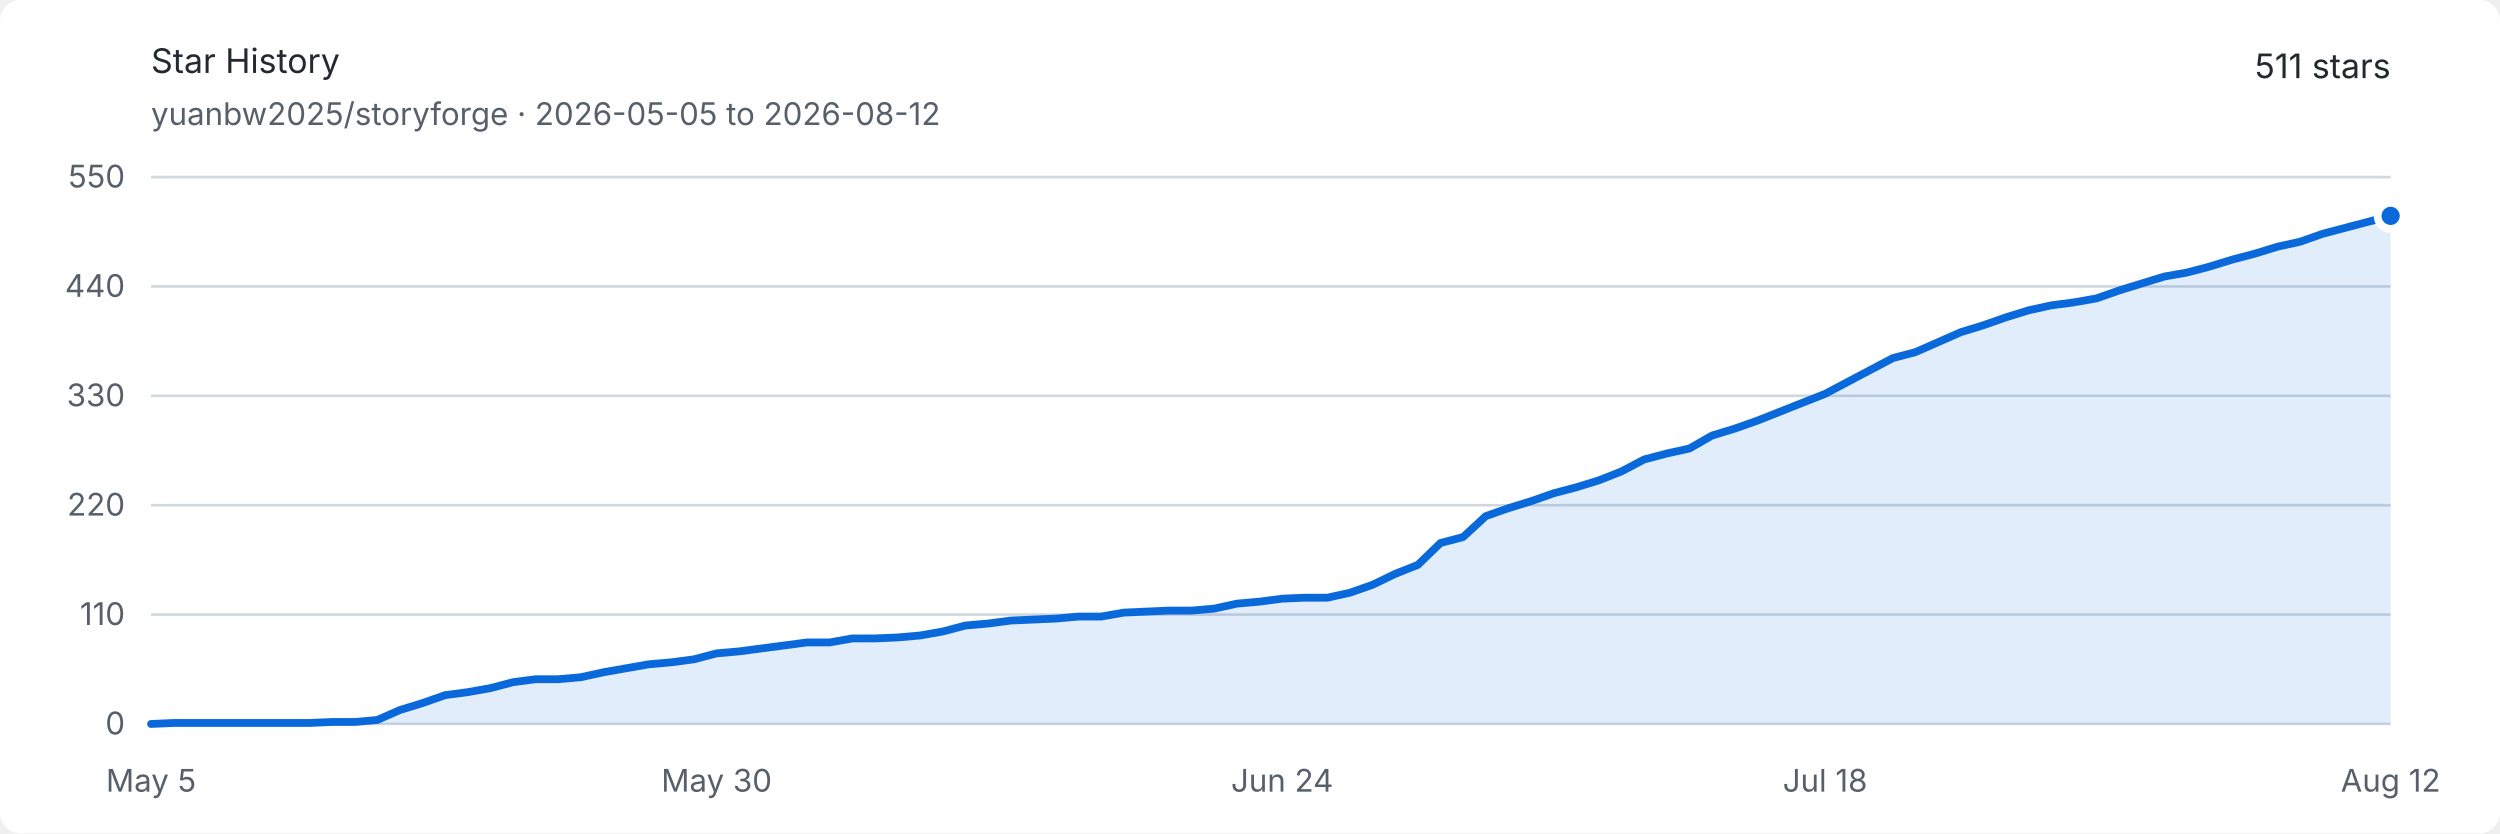
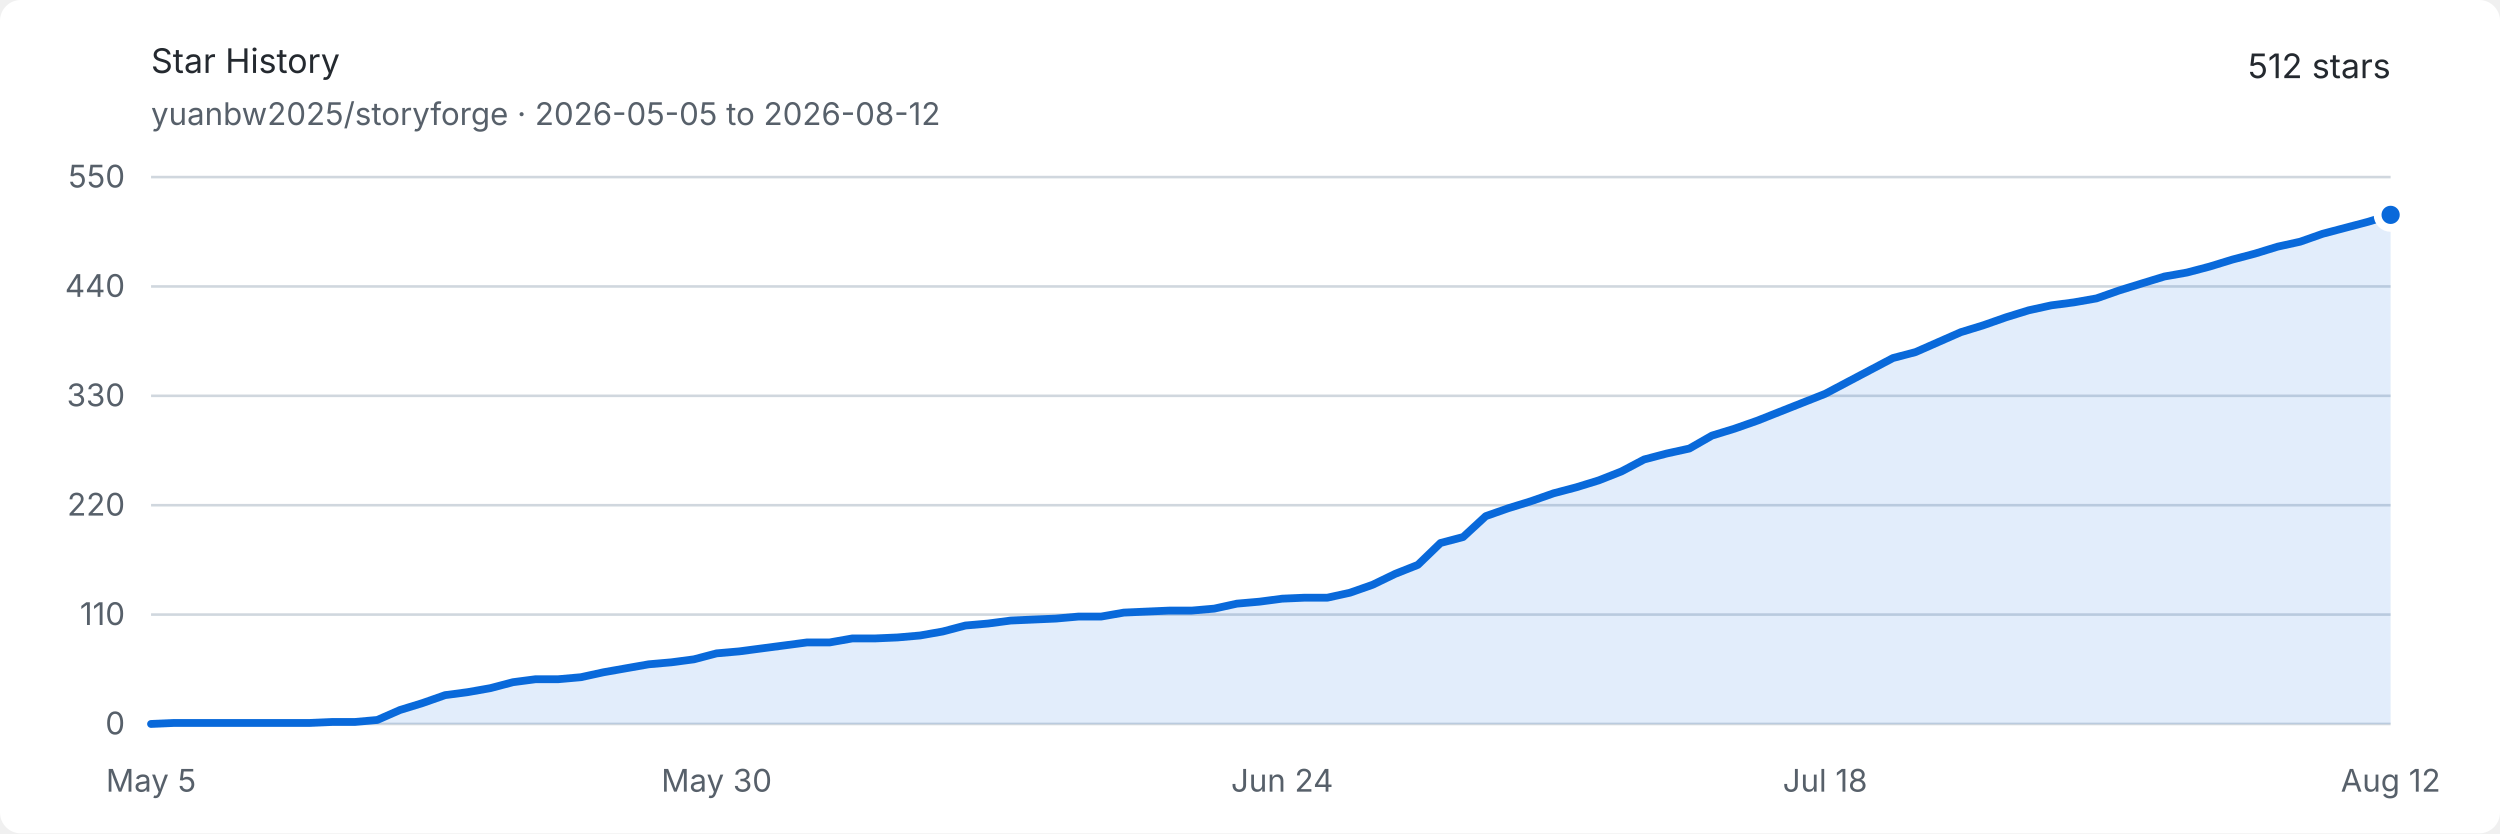
<svg xmlns="http://www.w3.org/2000/svg" width="960" height="320" viewBox="0 0 960 320" role="img" aria-labelledby="title description">
  <style>
    .background { fill: #ffffff; }
    .text { fill: #24292f; font: 13px -apple-system, BlinkMacSystemFont, "Segoe UI", sans-serif; }
    .muted { fill: #57606a; font: 12px -apple-system, BlinkMacSystemFont, "Segoe UI", sans-serif; }
    .grid { stroke: #d0d7de; stroke-width: 1; }
    .area { fill: #0969da; opacity: .12; }
    .line { fill: none; stroke: #0969da; stroke-width: 3; stroke-linejoin: round; stroke-linecap: round; }
    .endpoint { fill: #0969da; stroke: #ffffff; stroke-width: 3; }
    @media (prefers-color-scheme: dark) {
      .background { fill: #0d1117; }
      .text { fill: #e6edf3; }
      .muted { fill: #8d96a0; }
      .grid { stroke: #30363d; }
      .area { fill: #58a6ff; opacity: .16; }
      .line { stroke: #58a6ff; }
      .endpoint { fill: #58a6ff; stroke: #0d1117; }
    }
  </style>
  <rect class="background" width="960" height="320" rx="8" />
  <text class="text" x="58" y="28" font-size="18" font-weight="600">Star History</text>
  <text class="muted" x="58" y="48">yuanbw2025/storyforge · 2026-05-05 to 2026-08-12</text>
-   <text class="text" x="918" y="30" text-anchor="end" font-size="22" font-weight="600">511 stars</text>
+   <text class="text" x="918" y="30" text-anchor="end" font-size="22" font-weight="600">512 stars</text>
  <line class="grid" x1="58" y1="278" x2="918" y2="278" />
  <text class="muted" x="48" y="282" text-anchor="end">0</text>
  <line class="grid" x1="58" y1="236" x2="918" y2="236" />
  <text class="muted" x="48" y="240" text-anchor="end">110</text>
  <line class="grid" x1="58" y1="194" x2="918" y2="194" />
  <text class="muted" x="48" y="198" text-anchor="end">220</text>
  <line class="grid" x1="58" y1="152" x2="918" y2="152" />
  <text class="muted" x="48" y="156" text-anchor="end">330</text>
  <line class="grid" x1="58" y1="110" x2="918" y2="110" />
  <text class="muted" x="48" y="114" text-anchor="end">440</text>
  <line class="grid" x1="58" y1="68" x2="918" y2="68" />
  <text class="muted" x="48" y="72" text-anchor="end">550</text>
  <text class="muted" x="58" y="304" text-anchor="middle">May 5</text>
  <text class="muted" x="275.172" y="304" text-anchor="middle">May 30</text>
  <text class="muted" x="492.343" y="304" text-anchor="middle">Jun 24</text>
  <text class="muted" x="700.828" y="304" text-anchor="middle">Jul 18</text>
  <text class="muted" x="918" y="304" text-anchor="middle">Aug 12</text>
-   <path class="area" d="M 58.00 278.00 L 66.69 277.62 L 75.37 277.62 L 84.06 277.62 L 92.75 277.62 L 101.43 277.62 L 110.12 277.62 L 118.81 277.62 L 127.49 277.24 L 136.18 277.24 L 144.87 276.47 L 153.56 272.65 L 162.24 269.98 L 170.93 266.93 L 179.62 265.78 L 188.30 264.25 L 196.99 261.96 L 205.68 260.82 L 214.36 260.82 L 223.05 260.05 L 231.74 258.15 L 240.42 256.62 L 249.11 255.09 L 257.80 254.33 L 266.48 253.18 L 275.17 250.89 L 283.86 250.13 L 292.55 248.98 L 301.23 247.84 L 309.92 246.69 L 318.61 246.69 L 327.29 245.16 L 335.98 245.16 L 344.67 244.78 L 353.35 244.02 L 362.04 242.49 L 370.73 240.20 L 379.41 239.44 L 388.10 238.29 L 396.79 237.91 L 405.47 237.53 L 414.16 236.76 L 422.85 236.76 L 431.54 235.24 L 440.22 234.85 L 448.91 234.47 L 457.60 234.47 L 466.28 233.71 L 474.97 231.80 L 483.66 231.04 L 492.34 229.89 L 501.03 229.51 L 509.72 229.51 L 518.40 227.60 L 527.09 224.55 L 535.78 220.35 L 544.46 216.91 L 553.15 208.51 L 561.84 206.22 L 570.53 198.20 L 579.21 195.15 L 587.90 192.47 L 596.59 189.42 L 605.27 187.13 L 613.96 184.45 L 622.65 181.02 L 631.33 176.44 L 640.02 174.15 L 648.71 172.24 L 657.39 167.27 L 666.08 164.60 L 674.77 161.55 L 683.45 158.11 L 692.14 154.67 L 700.83 151.24 L 709.52 146.65 L 718.20 142.07 L 726.89 137.49 L 735.58 135.20 L 744.26 131.38 L 752.95 127.56 L 761.64 124.89 L 770.32 121.84 L 779.01 119.16 L 787.70 117.25 L 796.38 116.11 L 805.07 114.58 L 813.76 111.53 L 822.44 108.85 L 831.13 106.18 L 839.82 104.65 L 848.51 102.36 L 857.19 99.69 L 865.88 97.40 L 874.57 94.73 L 883.25 92.82 L 891.94 89.76 L 900.63 87.47 L 909.31 85.18 L 918.00 82.89 L 918.00 278 L 58 278 Z" />
-   <path class="line" d="M 58.00 278.00 L 66.69 277.62 L 75.37 277.62 L 84.06 277.62 L 92.75 277.62 L 101.43 277.62 L 110.12 277.62 L 118.81 277.62 L 127.49 277.24 L 136.18 277.24 L 144.87 276.47 L 153.56 272.65 L 162.24 269.98 L 170.93 266.93 L 179.62 265.78 L 188.30 264.25 L 196.99 261.96 L 205.68 260.82 L 214.36 260.82 L 223.05 260.05 L 231.74 258.15 L 240.42 256.62 L 249.11 255.09 L 257.80 254.33 L 266.48 253.18 L 275.17 250.89 L 283.86 250.13 L 292.55 248.98 L 301.23 247.84 L 309.92 246.69 L 318.61 246.69 L 327.29 245.16 L 335.98 245.16 L 344.67 244.78 L 353.35 244.02 L 362.04 242.49 L 370.73 240.20 L 379.41 239.44 L 388.10 238.29 L 396.79 237.91 L 405.47 237.53 L 414.16 236.76 L 422.85 236.76 L 431.54 235.24 L 440.22 234.85 L 448.91 234.47 L 457.60 234.47 L 466.28 233.71 L 474.97 231.80 L 483.66 231.04 L 492.34 229.89 L 501.03 229.51 L 509.72 229.51 L 518.40 227.60 L 527.09 224.55 L 535.78 220.35 L 544.46 216.91 L 553.15 208.51 L 561.84 206.22 L 570.53 198.20 L 579.21 195.15 L 587.90 192.47 L 596.59 189.42 L 605.27 187.13 L 613.96 184.45 L 622.65 181.02 L 631.33 176.44 L 640.02 174.15 L 648.71 172.24 L 657.39 167.27 L 666.08 164.60 L 674.77 161.55 L 683.45 158.11 L 692.14 154.67 L 700.83 151.24 L 709.52 146.65 L 718.20 142.07 L 726.89 137.49 L 735.58 135.20 L 744.26 131.38 L 752.95 127.56 L 761.64 124.89 L 770.32 121.84 L 779.01 119.16 L 787.70 117.25 L 796.38 116.11 L 805.07 114.58 L 813.76 111.53 L 822.44 108.85 L 831.13 106.18 L 839.82 104.65 L 848.51 102.36 L 857.19 99.69 L 865.88 97.40 L 874.57 94.73 L 883.25 92.82 L 891.94 89.76 L 900.63 87.47 L 909.31 85.18 L 918.00 82.89" />
-   <circle class="endpoint" cx="918" cy="82.891" r="5" />
+   <path class="area" d="M 58.00 278.00 L 66.69 277.62 L 75.37 277.62 L 84.06 277.62 L 92.75 277.62 L 101.43 277.62 L 110.12 277.62 L 118.81 277.62 L 127.49 277.24 L 136.18 277.24 L 144.87 276.47 L 153.56 272.65 L 162.24 269.98 L 170.93 266.93 L 179.62 265.78 L 188.30 264.25 L 196.99 261.96 L 205.68 260.82 L 214.36 260.82 L 223.05 260.05 L 231.74 258.15 L 240.42 256.62 L 249.11 255.09 L 257.80 254.33 L 266.48 253.18 L 275.17 250.89 L 283.86 250.13 L 292.55 248.98 L 301.23 247.84 L 309.92 246.69 L 318.61 246.69 L 327.29 245.16 L 335.98 245.16 L 344.67 244.78 L 353.35 244.02 L 362.04 242.49 L 370.73 240.20 L 379.41 239.44 L 388.10 238.29 L 396.79 237.91 L 405.47 237.53 L 414.16 236.76 L 422.85 236.76 L 431.54 235.24 L 440.22 234.85 L 448.91 234.47 L 457.60 234.47 L 466.28 233.71 L 474.97 231.80 L 483.66 231.04 L 492.34 229.89 L 501.03 229.51 L 509.72 229.51 L 518.40 227.60 L 527.09 224.55 L 535.78 220.35 L 544.46 216.91 L 553.15 208.51 L 561.84 206.22 L 570.53 198.20 L 579.21 195.15 L 587.90 192.47 L 596.59 189.42 L 605.27 187.13 L 613.96 184.45 L 622.65 181.02 L 631.33 176.44 L 640.02 174.15 L 648.71 172.24 L 657.39 167.27 L 666.08 164.60 L 674.77 161.55 L 683.45 158.11 L 692.14 154.67 L 700.83 151.24 L 709.52 146.65 L 718.20 142.07 L 726.89 137.49 L 735.58 135.20 L 744.26 131.38 L 752.95 127.56 L 761.64 124.89 L 770.32 121.84 L 779.01 119.16 L 787.70 117.25 L 796.38 116.11 L 805.07 114.58 L 813.76 111.53 L 822.44 108.85 L 831.13 106.18 L 839.82 104.65 L 848.51 102.36 L 857.19 99.69 L 865.88 97.40 L 874.57 94.73 L 883.25 92.82 L 891.94 89.76 L 900.63 87.47 L 909.31 85.18 L 918.00 82.51 L 918.00 278 L 58 278 Z" />
+   <path class="line" d="M 58.00 278.00 L 66.69 277.62 L 75.37 277.62 L 84.06 277.62 L 92.75 277.62 L 101.43 277.62 L 110.12 277.62 L 118.81 277.62 L 127.49 277.24 L 136.18 277.24 L 144.87 276.47 L 153.56 272.65 L 162.24 269.98 L 170.93 266.93 L 179.62 265.78 L 188.30 264.25 L 196.99 261.96 L 205.68 260.82 L 214.36 260.82 L 223.05 260.05 L 231.74 258.15 L 240.42 256.62 L 249.11 255.09 L 257.80 254.33 L 266.48 253.18 L 275.17 250.89 L 283.86 250.13 L 292.55 248.98 L 301.23 247.84 L 309.92 246.69 L 318.61 246.69 L 327.29 245.16 L 335.98 245.16 L 344.67 244.78 L 353.35 244.02 L 362.04 242.49 L 370.73 240.20 L 379.41 239.44 L 388.10 238.29 L 396.79 237.91 L 405.47 237.53 L 414.16 236.76 L 422.85 236.76 L 431.54 235.24 L 440.22 234.85 L 448.91 234.47 L 457.60 234.47 L 466.28 233.71 L 474.97 231.80 L 483.66 231.04 L 492.34 229.89 L 501.03 229.51 L 509.72 229.51 L 518.40 227.60 L 527.09 224.55 L 535.78 220.35 L 544.46 216.91 L 553.15 208.51 L 561.84 206.22 L 570.53 198.20 L 579.21 195.15 L 587.90 192.47 L 596.59 189.42 L 605.27 187.13 L 613.96 184.45 L 622.65 181.02 L 631.33 176.44 L 640.02 174.15 L 648.71 172.24 L 657.39 167.27 L 666.08 164.60 L 674.77 161.55 L 683.45 158.11 L 692.14 154.67 L 700.83 151.24 L 709.52 146.65 L 718.20 142.07 L 726.89 137.49 L 735.58 135.20 L 744.26 131.38 L 752.95 127.56 L 761.64 124.89 L 770.32 121.84 L 779.01 119.16 L 787.70 117.25 L 796.38 116.11 L 805.07 114.58 L 813.76 111.53 L 822.44 108.85 L 831.13 106.18 L 839.82 104.65 L 848.51 102.36 L 857.19 99.69 L 865.88 97.40 L 874.57 94.73 L 883.25 92.82 L 891.94 89.76 L 900.63 87.47 L 909.31 85.18 L 918.00 82.51" />
+   <circle class="endpoint" cx="918" cy="82.509" r="5" />
</svg>
